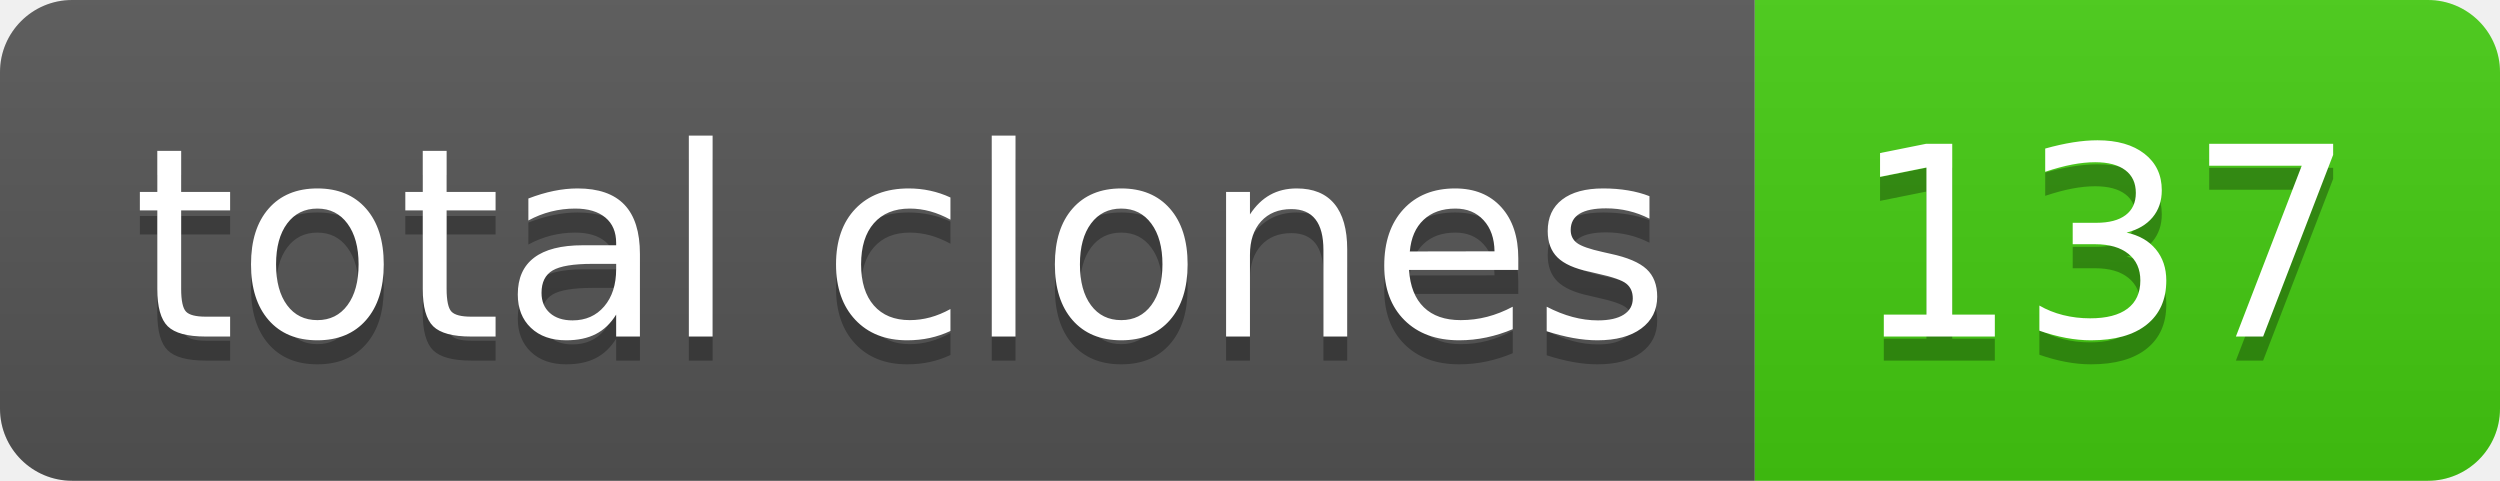
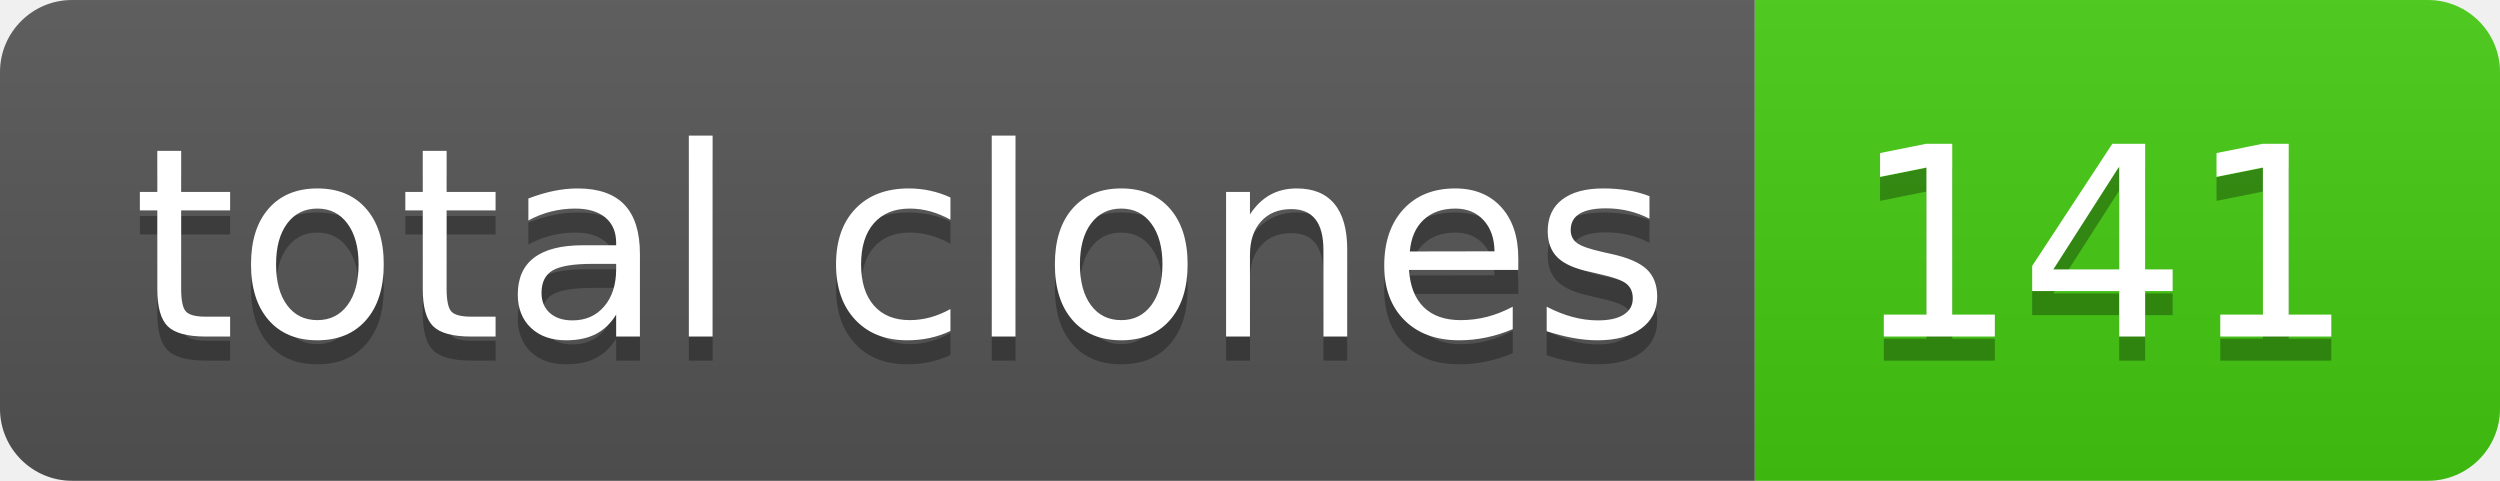
- <svg xmlns="http://www.w3.org/2000/svg" width="104" height="20" role="img" aria-label="total clones: 137">
+ <svg xmlns="http://www.w3.org/2000/svg" width="104" height="20" role="img" aria-label="total clones: 141">
  <linearGradient id="s" x2="0" y2="100%">
    <stop offset="0" stop-color="#bbb" stop-opacity=".1" />
    <stop offset="1" stop-opacity=".1" />
  </linearGradient>
  <clipPath id="r">
    <rect width="104" height="20" rx="3" fill="#fff" />
  </clipPath>
  <g clip-path="url(#r)">
    <rect width="73" height="20" fill="#555" />
    <rect x="73" width="31" height="20" fill="#4c1" />
    <rect width="104" height="20" fill="url(#s)" />
  </g>
  <g fill="#fff" text-anchor="middle" font-family="Verdana,Geneva,DejaVu Sans,sans-serif" text-rendering="geometricPrecision" font-size="110">
    <text aria-hidden="true" x="375" y="150" fill="#010101" fill-opacity=".3" transform="scale(.1)" textLength="630">total clones</text>
    <text x="375" y="140" transform="scale(.1)" fill="#fff" textLength="630">total clones</text>
-     <text aria-hidden="true" x="875" y="150" fill="#010101" fill-opacity=".3" transform="scale(.1)" textLength="210">137</text>
-     <text x="875" y="140" transform="scale(.1)" fill="#fff" textLength="210">137</text>
+     <text aria-hidden="true" x="875" y="150" fill="#010101" fill-opacity=".3" transform="scale(.1)" textLength="210">141</text>
+     <text x="875" y="140" transform="scale(.1)" fill="#fff" textLength="210">141</text>
  </g>
</svg>
